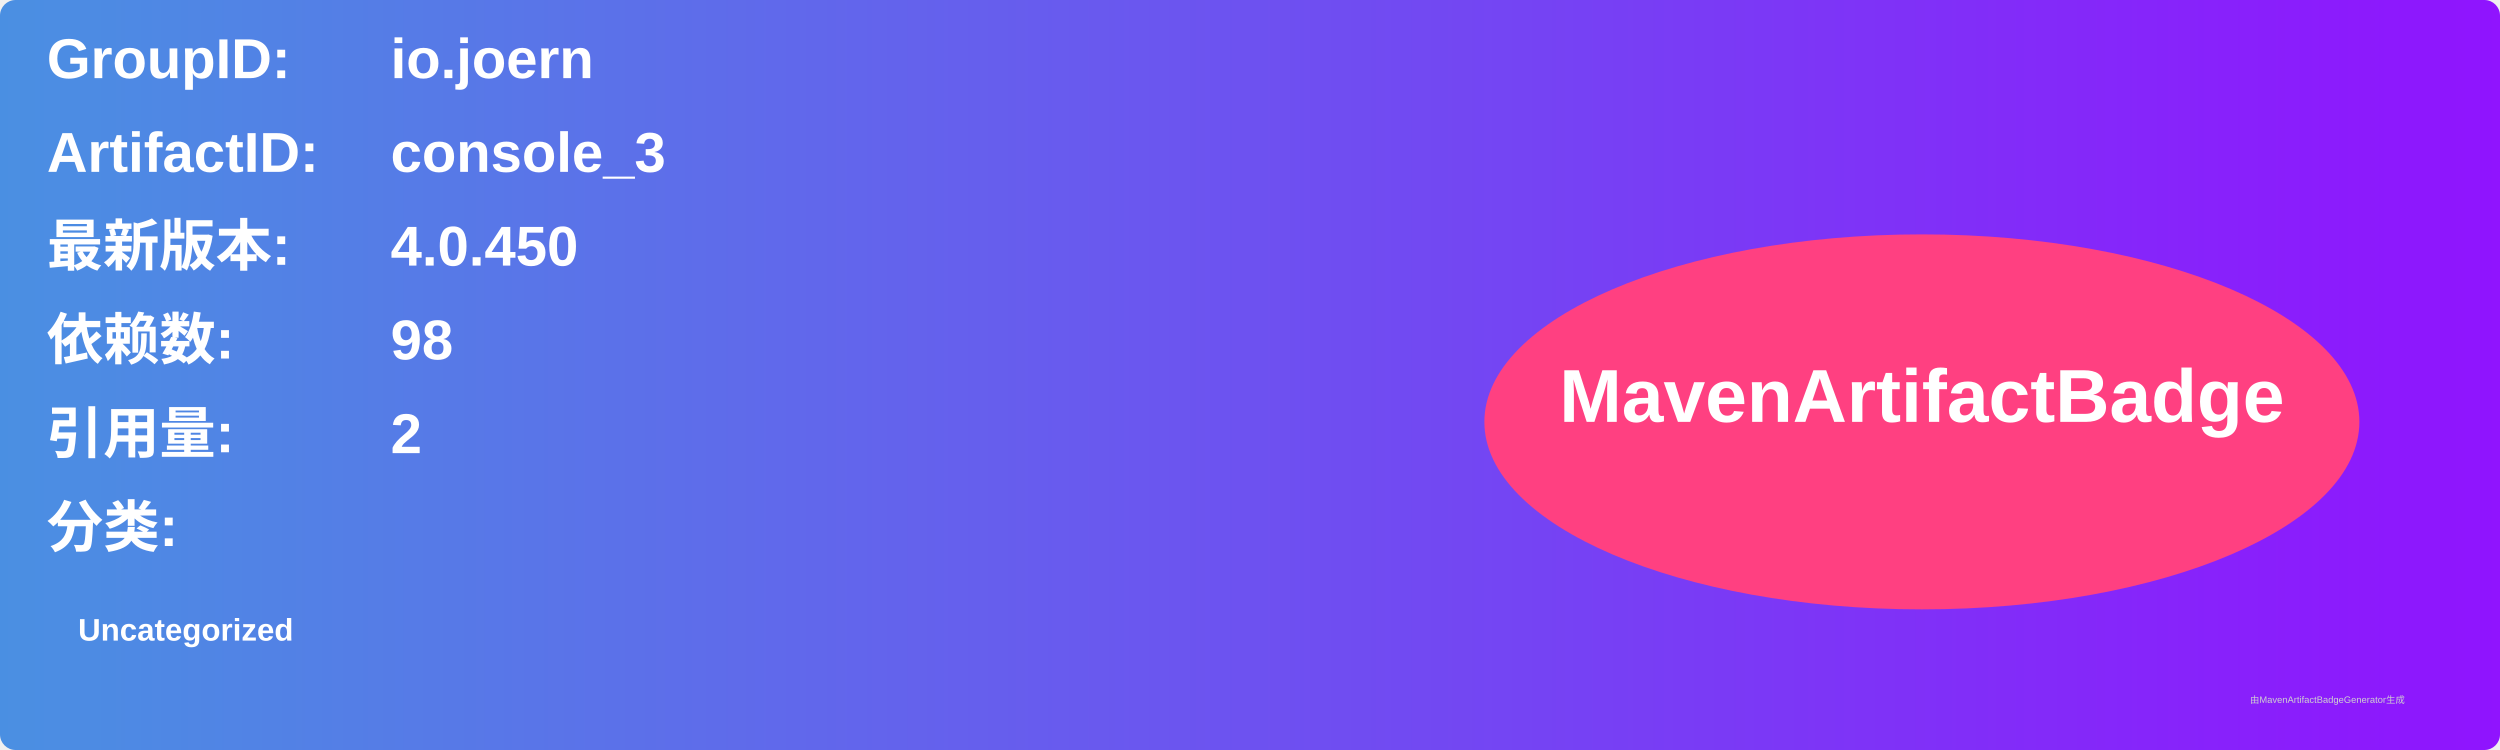
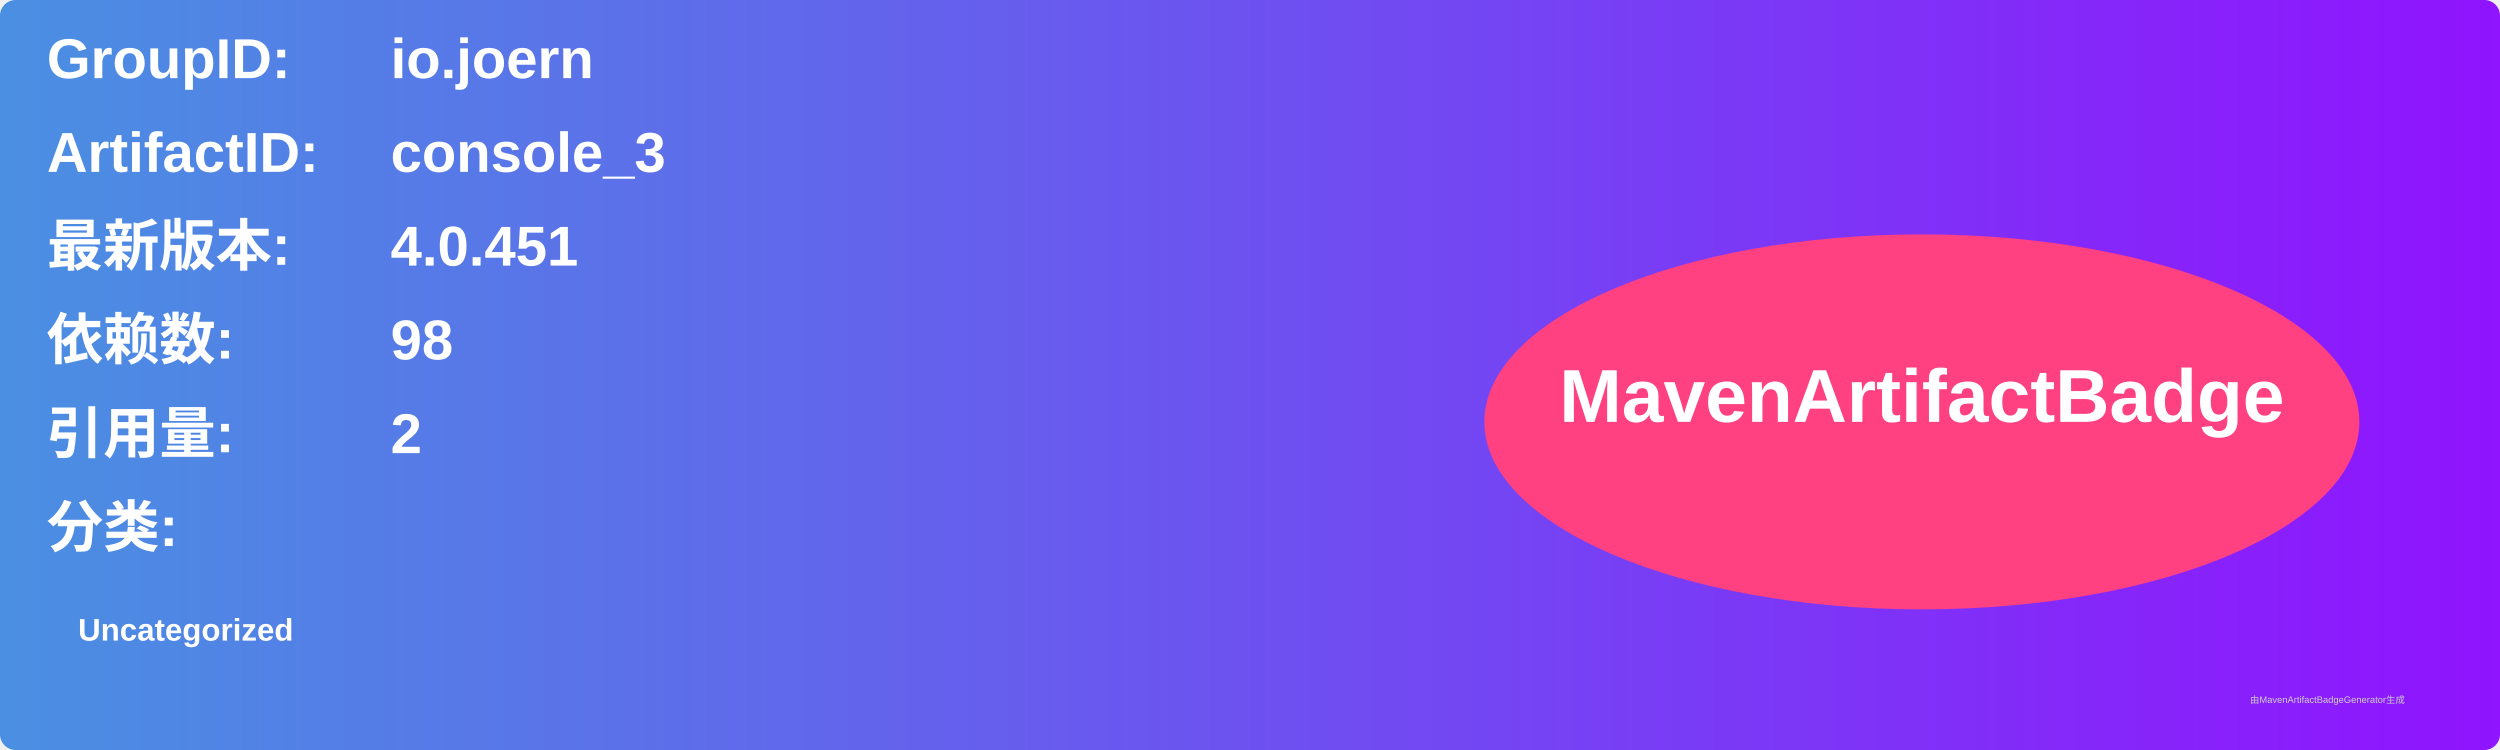
<svg xmlns="http://www.w3.org/2000/svg" width="800" height="240" viewBox="0 0 800 240">
  <linearGradient id="grad" x1="0%" y1="0%" x2="100%" y2="0%">
    <stop offset="0%" stop-color="#4a90e2" />
    <stop offset="100%" stop-color="#9013fe" />
  </linearGradient>
  <rect width="100%" height="100%" rx="5" ry="5" fill="url(#grad)" />
  <g transform="translate(15, 15)">
    <text x="0" y="10" font-family="Arial" font-size="18" fill="white" font-weight="bold" width="260">GroupID:</text>
    <text x="110" y="10" font-family="Arial" font-size="18" fill="white" font-weight="bold" width="460">io.joern</text>
    <text x="0" y="40" font-family="Arial" font-size="18" fill="white" font-weight="bold" width="260">ArtifactID:</text>
    <text x="110" y="40" font-family="Arial" font-size="18" fill="white" font-weight="bold" width="460">console_3</text>
    <text x="0" y="70" font-family="Arial" font-size="18" fill="white" font-weight="bold">最新版本:</text>
    <text x="110" y="70" font-family="Arial" font-size="18" fill="white" font-weight="bold">
-       <tspan font-weight="bold">4.0.450</tspan>
+       <tspan font-weight="bold">4.0.451</tspan>
    </text>
    <text x="0" y="100" font-family="Arial" font-size="18" fill="white" font-weight="bold">依赖数: </text>
    <text x="110" y="100" font-family="Arial" font-size="18" fill="white">
      <tspan font-weight="bold">98</tspan>
    </text>
    <text x="0" y="130" font-family="Arial" font-size="18" fill="white" font-weight="bold">引用量: </text>
    <text x="110" y="130" font-family="Arial" font-size="18" fill="white">
      <tspan font-weight="bold">2</tspan>
    </text>
    <text x="0" y="160" font-family="Arial" font-size="18" fill="white" font-weight="bold">分类:</text>
    <text x="10" y="190" font-family="Arial" font-size="10" fill="white">
      <tspan font-weight="bold">Uncategorized</tspan>
    </text>
    <ellipse cx="600" cy="120" rx="140" ry="60" fill="#ff4081" />
    <text x="600" y="120" text-anchor="middle" font-family="Arial" font-size="24" fill="white" font-weight="bold">MavenArtifactBadge</text>
  </g>
  <text x="720" y="225" font-family="Arial" font-size="3" fill="#d0d0d0">由MavenArtifactBadgeGenerator生成</text>
</svg>
